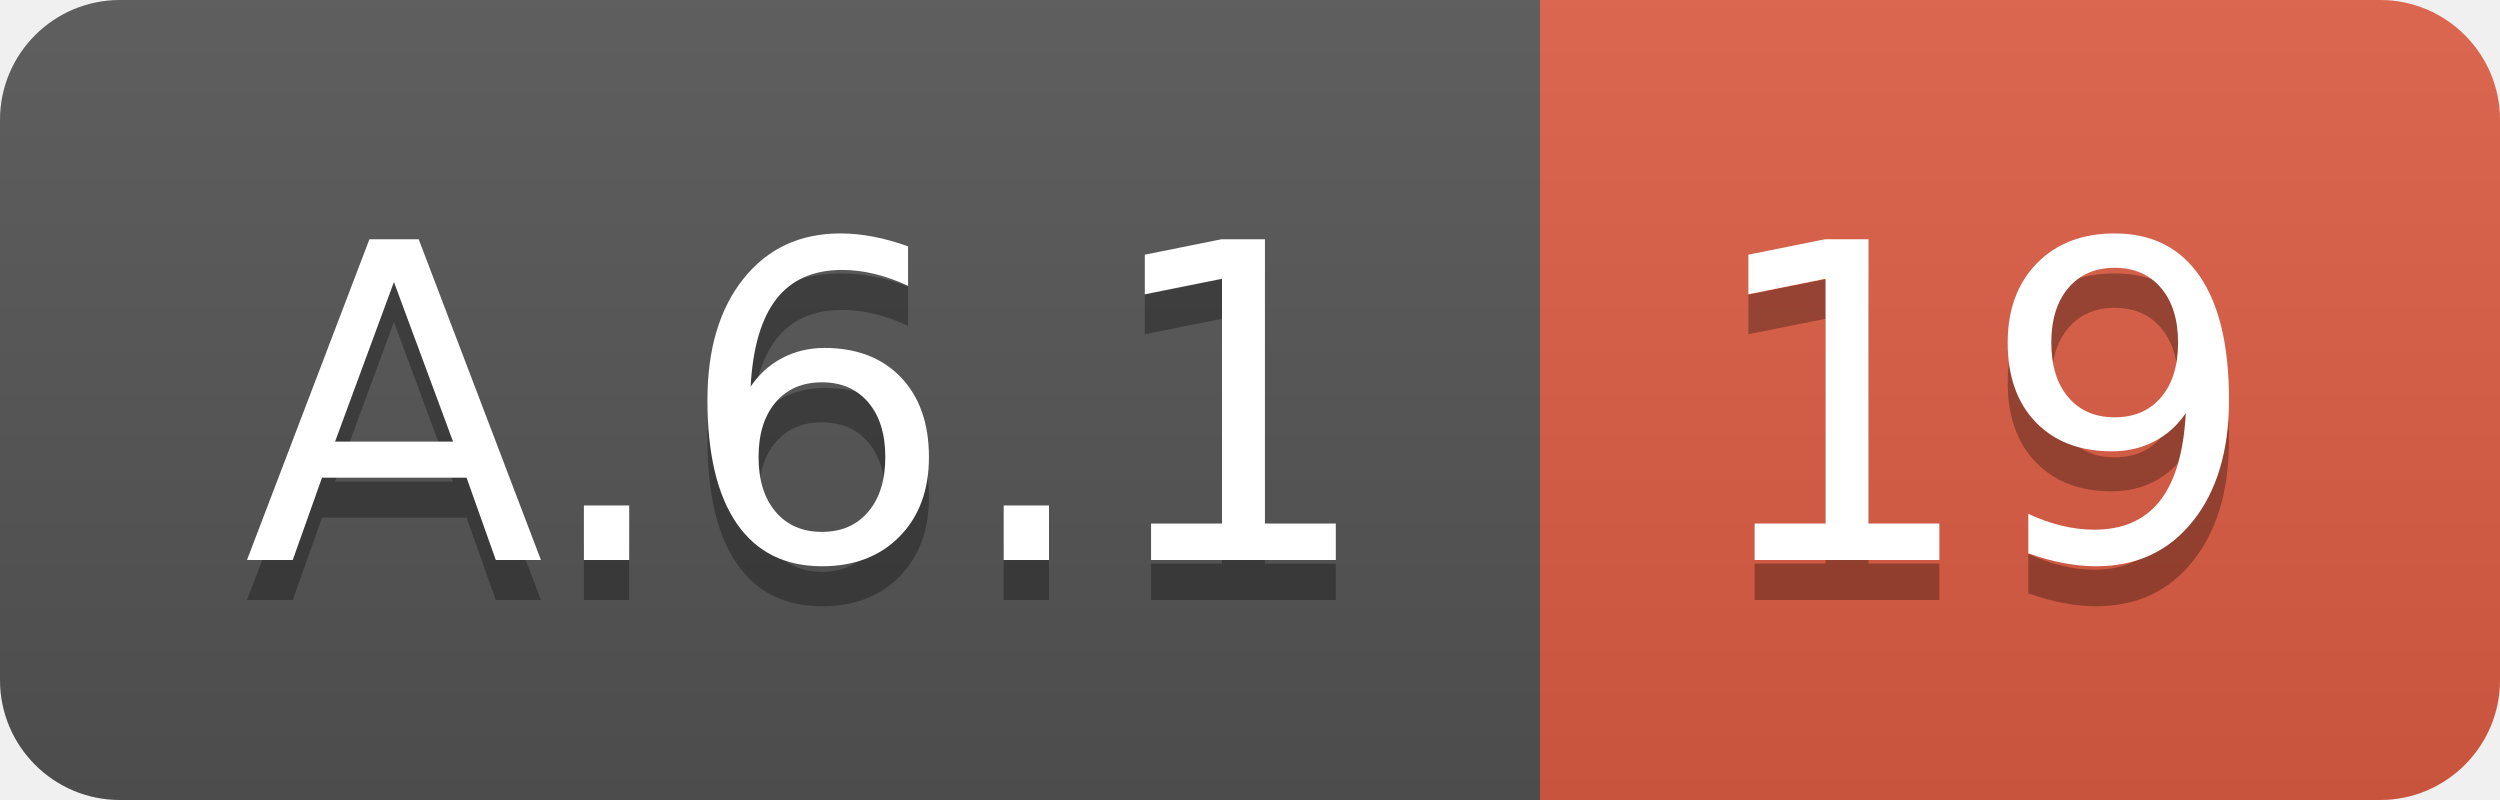
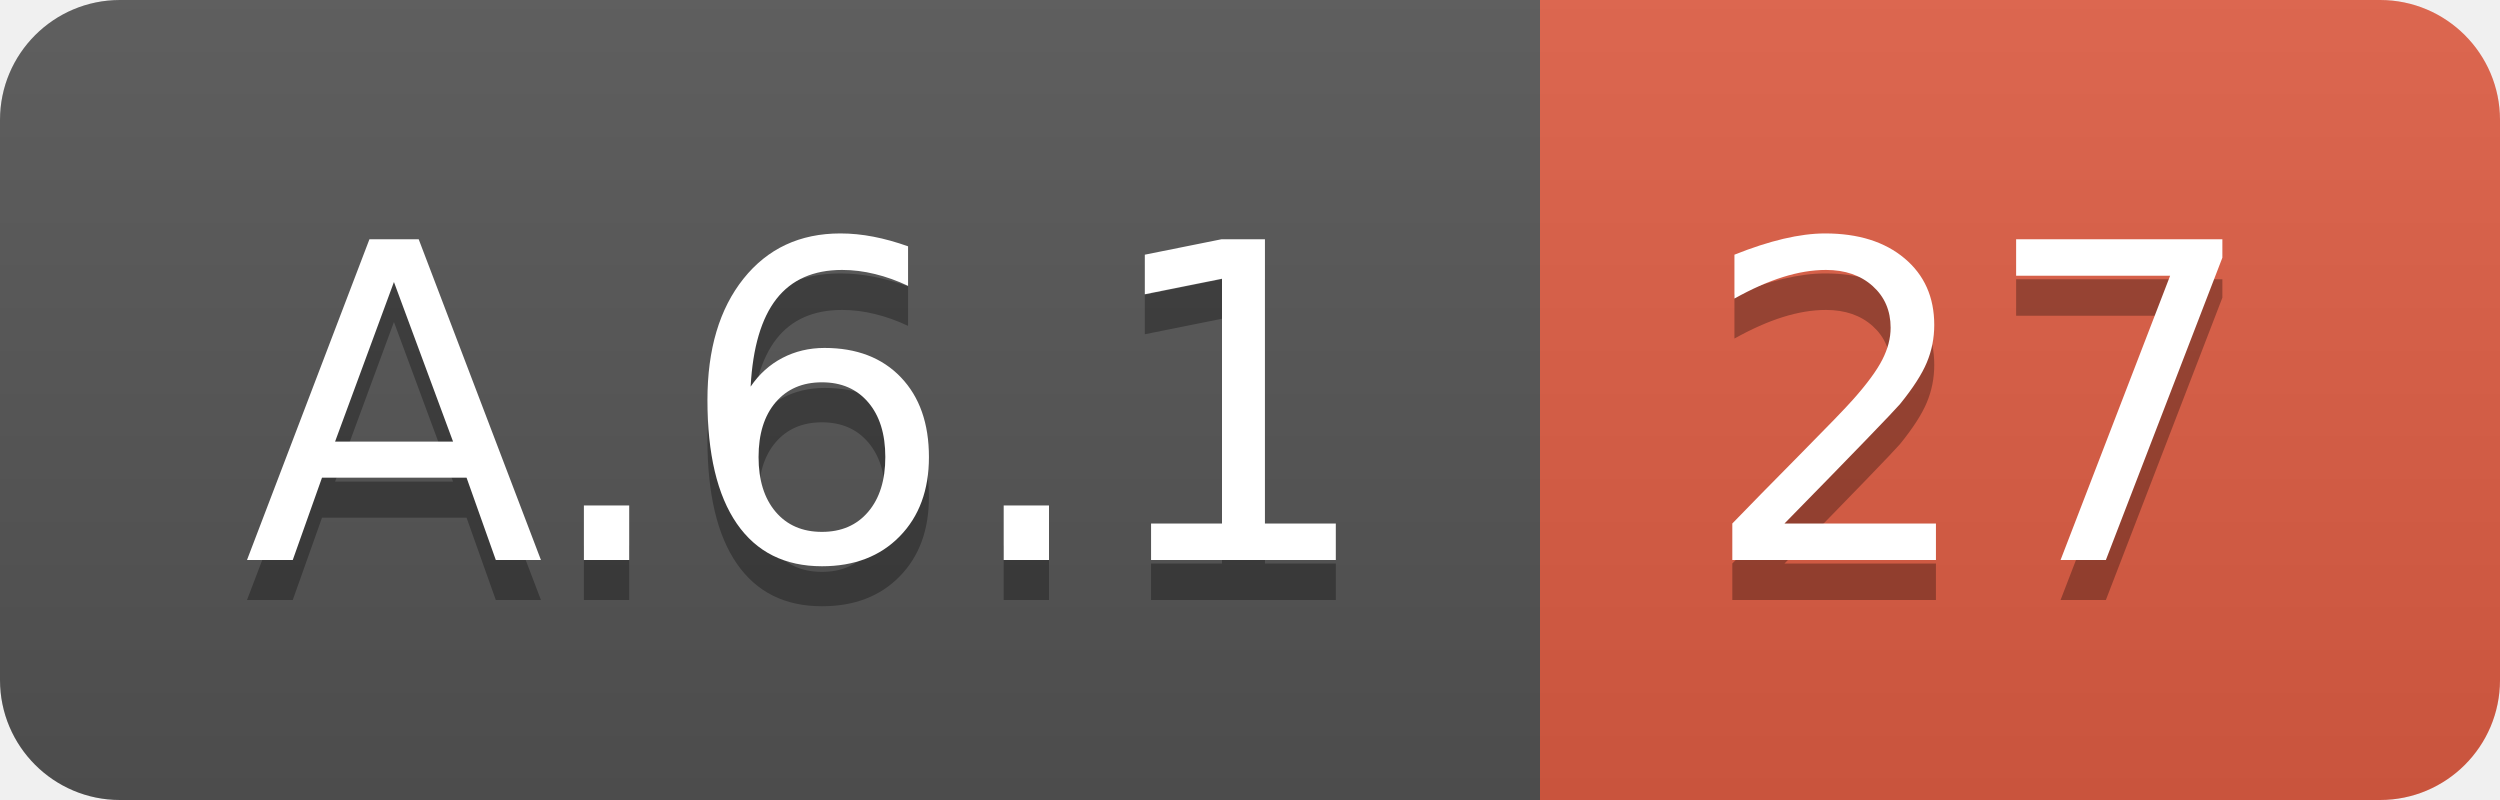
<svg xmlns="http://www.w3.org/2000/svg" width="62.5" height="20">
  <linearGradient id="smooth" x2="0" y2="100%">
    <stop offset="0" stop-color="#bbb" stop-opacity=".1" />
    <stop offset="1" stop-opacity=".1" />
  </linearGradient>
  <clipPath id="round">
    <rect width="62.5" height="20" rx="3" fill="#fff" />
  </clipPath>
  <g clip-path="url(#round)">
    <rect width="38.5" height="20" fill="#555" />
    <rect x="38.5" width="24.0" height="20" fill="#e05d44" />
    <rect width="62.5" height="20" fill="url(#smooth)" />
  </g>
  <g fill="#fff" text-anchor="middle" font-family="DejaVu Sans,Verdana,Geneva,sans-serif" font-size="110">
    <text x="202.5" y="150" fill="#010101" fill-opacity=".3" transform="scale(0.1)" textLength="285.0" lengthAdjust="spacing">A.6.1</text>
    <text x="202.5" y="140" transform="scale(0.1)" textLength="285.0" lengthAdjust="spacing">A.6.1</text>
-     <text x="495.0" y="150" fill="#010101" fill-opacity=".3" transform="scale(0.1)" textLength="140.0" lengthAdjust="spacing">19</text>
-     <text x="495.0" y="140" transform="scale(0.1)" textLength="140.0" lengthAdjust="spacing">19</text>
+     <text x="495.0" y="150" fill="#010101" fill-opacity=".3" transform="scale(0.1)" textLength="140.0" lengthAdjust="spacing">27</text>
+     <text x="495.0" y="140" transform="scale(0.1)" textLength="140.0" lengthAdjust="spacing">27</text>
  </g>
</svg>
